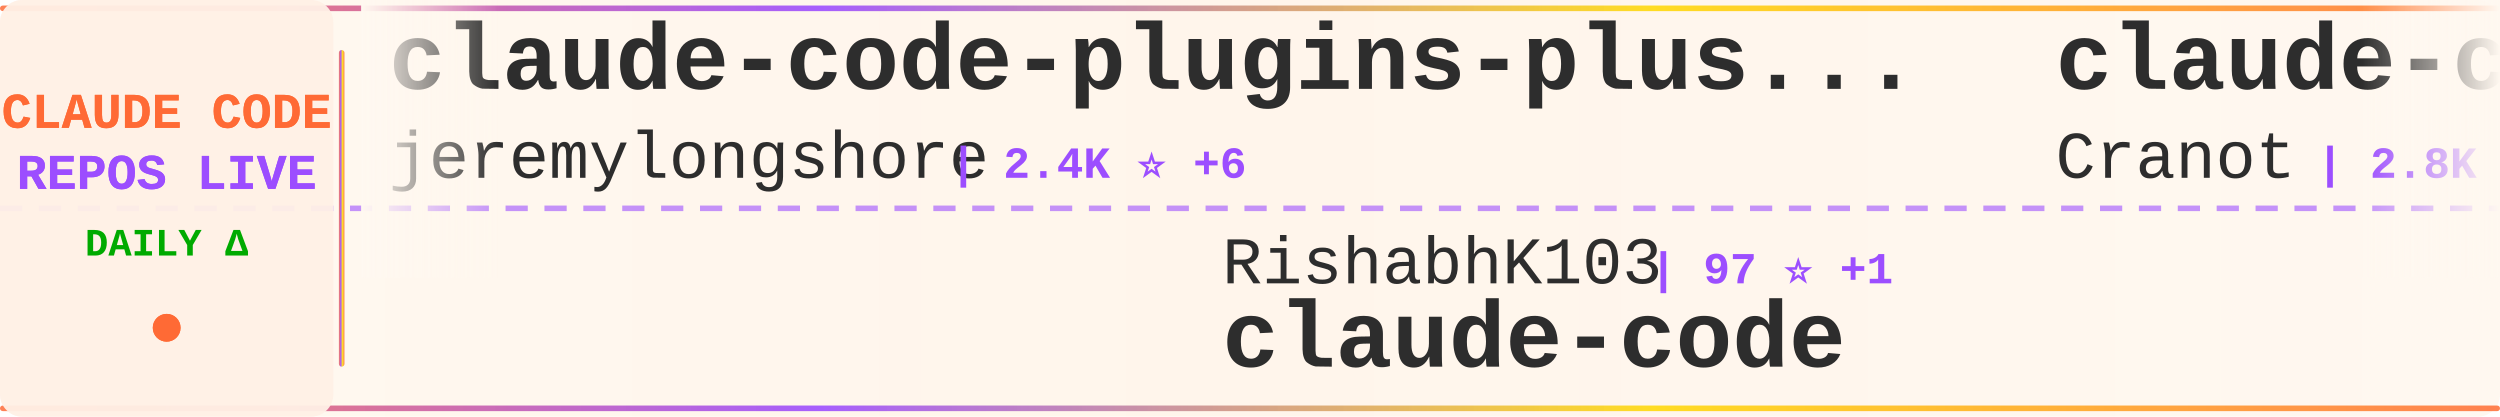
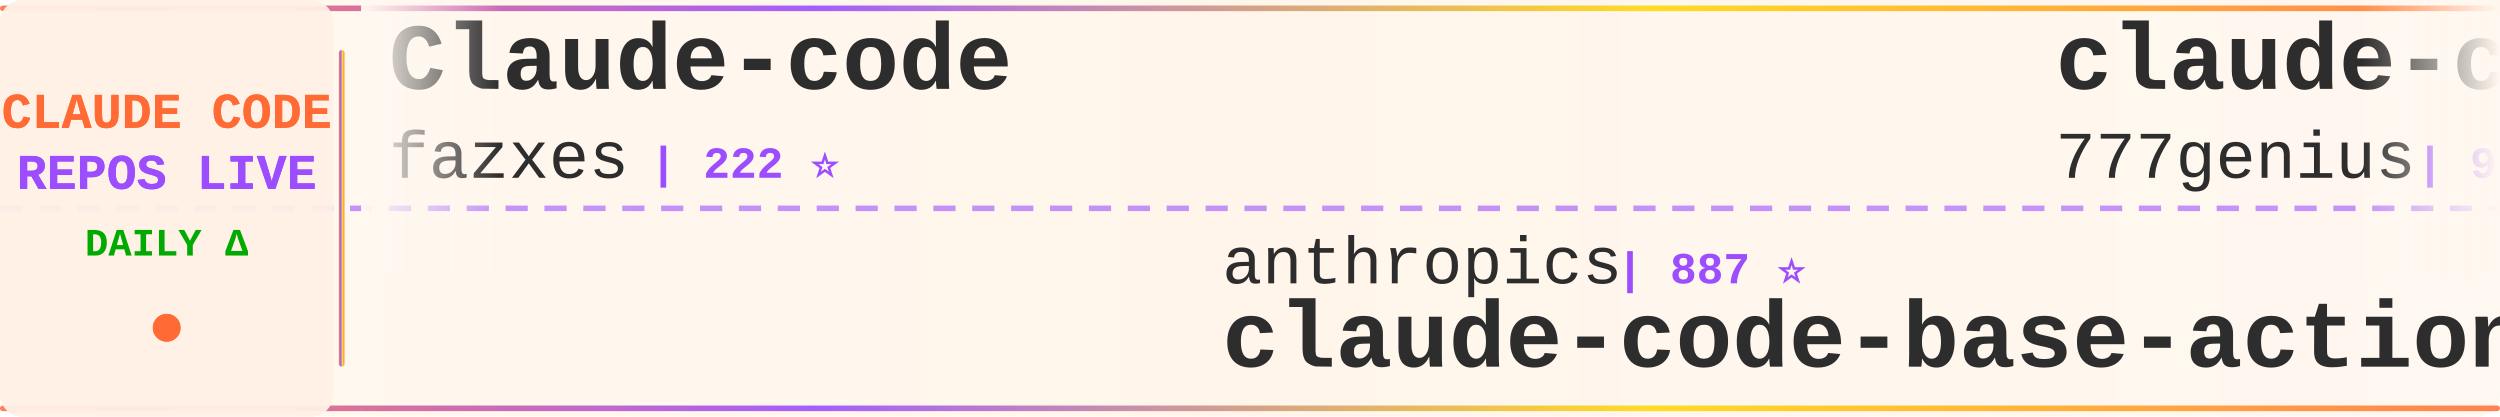
<svg xmlns="http://www.w3.org/2000/svg" width="900" height="150">
  <defs>
    <linearGradient id="tickerBg" x1="0%" y1="0%" x2="100%" y2="0%">
      <stop offset="0%" style="stop-color:#fff8f0;stop-opacity:0.98" />
      <stop offset="50%" style="stop-color:#fff5eb;stop-opacity:1" />
      <stop offset="100%" style="stop-color:#fff8f0;stop-opacity:0.98" />
    </linearGradient>
    <linearGradient id="borderGrad" x1="0%" y1="0%" x2="100%" y2="0%">
      <stop offset="0%" style="stop-color:#FF6B35;stop-opacity:0.85">
        <animate attributeName="stop-opacity" values="0.85;1;0.85" dur="2s" repeatCount="indefinite" />
      </stop>
      <stop offset="33%" style="stop-color:#9C4EFF;stop-opacity:0.9">
        <animate attributeName="stop-opacity" values="0.9;1;0.9" dur="2.2s" repeatCount="indefinite" />
      </stop>
      <stop offset="66%" style="stop-color:#FFD700;stop-opacity:0.85">
        <animate attributeName="stop-opacity" values="0.85;1;0.85" dur="1.8s" repeatCount="indefinite" />
      </stop>
      <stop offset="100%" style="stop-color:#FF6B35;stop-opacity:0.85">
        <animate attributeName="stop-opacity" values="0.85;1;0.85" dur="2s" repeatCount="indefinite" />
      </stop>
    </linearGradient>
    <filter id="textGlow">
      <feGaussianBlur stdDeviation="0.15" result="coloredBlur" />
      <feMerge>
        <feMergeNode in="coloredBlur" />
        <feMergeNode in="SourceGraphic" />
      </feMerge>
    </filter>
    <filter id="metricGlow">
      <feGaussianBlur stdDeviation="0.2" result="coloredBlur" />
      <feMerge>
        <feMergeNode in="coloredBlur" />
        <feMergeNode in="SourceGraphic" />
      </feMerge>
    </filter>
    <linearGradient id="leftFade" x1="0%" y1="0%" x2="100%" y2="0%">
      <stop offset="0%" style="stop-color:#fff8f0;stop-opacity:1" />
      <stop offset="100%" style="stop-color:#fff8f0;stop-opacity:0" />
    </linearGradient>
    <linearGradient id="rightFade" x1="0%" y1="0%" x2="100%" y2="0%">
      <stop offset="0%" style="stop-color:#fff8f0;stop-opacity:0" />
      <stop offset="100%" style="stop-color:#fff8f0;stop-opacity:1" />
    </linearGradient>
  </defs>
  <rect width="900" height="150" fill="url(#tickerBg)" rx="8" />
  <rect x="0" y="2" width="900" height="2" fill="url(#borderGrad)" rx="1" />
  <rect x="0" y="146" width="900" height="2" fill="url(#borderGrad)" rx="1" />
  <line x1="0" y1="75" x2="900" y2="75" stroke="#9C4EFF" stroke-width="2" stroke-dasharray="8 6" opacity="0.6" />
  <rect x="0" y="0" width="120" height="150" fill="#fff0e6" opacity="0.95" rx="8" />
  <text x="60" y="46" font-family="'Courier New', monospace" font-size="18" font-weight="bold" fill="#FF6B35" text-anchor="middle" filter="url(#textGlow)">
    CLAUDE CODE
  </text>
  <text x="60" y="68" font-family="'Courier New', monospace" font-size="18" font-weight="bold" fill="#9C4EFF" text-anchor="middle" filter="url(#textGlow)">
    REPOS LIVE
  </text>
  <text x="60" y="92" font-family="'Courier New', monospace" font-size="14" font-weight="bold" fill="#00aa00" text-anchor="middle">
    DAILY Δ
  </text>
  <circle cx="60" cy="118" r="5" fill="#FF6B35" filter="url(#metricGlow)">
    <animate attributeName="r" values="4;6;4" dur="1.5s" repeatCount="indefinite" />
    <animate attributeName="opacity" values="0.6;1;0.6" dur="1.5s" repeatCount="indefinite" />
  </circle>
  <rect x="122" y="18" width="2" height="114" fill="url(#borderGrad)" rx="1" />
  <clipPath id="tickerClip">
    <rect x="130" y="0" width="770" height="150" />
  </clipPath>
  <g clip-path="url(#tickerClip)">
    <g id="tickerItems">
      <animateTransform attributeName="transform" attributeType="XML" type="translate" from="0 0" to="-3000 0" dur="54s" repeatCount="indefinite" />
      <g transform="translate(0, 0)">
-         <text x="140" y="32" font-family="'Courier New', monospace" font-size="34" font-weight="bold" fill="#2d2d2d">claude-code-plugins-plus...</text>
-         <text x="140" y="64" font-family="'Courier New', monospace" font-size="24" font-weight="normal" fill="#2d2d2d" opacity="1.0">jeremylongshore</text>
-         <text x="342" y="64" font-family="'Courier New', monospace" font-size="16" font-weight="bold" fill="#9C4EFF"> | 2.4K ⭐ +6</text>
+         <text x="140" y="32" font-family="'Courier New', monospace" font-size="34" font-weight="bold" fill="#2d2d2d">Claude-code</text>
+         <text x="140" y="64" font-family="'Courier New', monospace" font-size="24" font-weight="normal" fill="#2d2d2d" opacity="1.0">fazxes</text>
+         <text x="234" y="64" font-family="'Courier New', monospace" font-size="16" font-weight="bold" fill="#9C4EFF"> | 222 ⭐</text>
      </g>
      <g transform="translate(300, 0)">
-         <text x="140" y="102" font-family="'Courier New', monospace" font-size="24" font-weight="normal" fill="#2d2d2d" opacity="1.0">RishabhK103</text>
-         <text x="294" y="102" font-family="'Courier New', monospace" font-size="16" font-weight="bold" fill="#9C4EFF"> | 97 ⭐ +1</text>
+         <text x="140" y="102" font-family="'Courier New', monospace" font-size="24" font-weight="normal" fill="#2d2d2d" opacity="1.0">anthropics</text>
+         <text x="282" y="102" font-family="'Courier New', monospace" font-size="16" font-weight="bold" fill="#9C4EFF"> | 887 ⭐</text>
+         <text x="140" y="132" font-family="'Courier New', monospace" font-size="34" font-weight="bold" fill="#2d2d2d">claude-code-base-action</text>
+       </g>
+       <g transform="translate(600, 0)">
+         <text x="140" y="32" font-family="'Courier New', monospace" font-size="34" font-weight="bold" fill="#2d2d2d">claude-code-source-code</text>
+         <text x="140" y="64" font-family="'Courier New', monospace" font-size="24" font-weight="normal" fill="#2d2d2d" opacity="1.0">777genius</text>
+         <text x="270" y="64" font-family="'Courier New', monospace" font-size="16" font-weight="bold" fill="#9C4EFF"> | 915 ⭐ +1</text>
+       </g>
+       <g transform="translate(900, 0)">
+         <text x="140" y="102" font-family="'Courier New', monospace" font-size="24" font-weight="normal" fill="#2d2d2d" opacity="1.0">VineeTagarwaL-code</text>
+         <text x="378" y="102" font-family="'Courier New', monospace" font-size="16" font-weight="bold" fill="#9C4EFF"> | 276 ⭐</text>
        <text x="140" y="132" font-family="'Courier New', monospace" font-size="34" font-weight="bold" fill="#2d2d2d">claude-code</text>
      </g>
-       <g transform="translate(600, 0)">
-         <text x="140" y="32" font-family="'Courier New', monospace" font-size="34" font-weight="bold" fill="#2d2d2d">claude-code-guide</text>
-         <text x="140" y="64" font-family="'Courier New', monospace" font-size="24" font-weight="normal" fill="#2d2d2d" opacity="1.0">Cranot</text>
-         <text x="234" y="64" font-family="'Courier New', monospace" font-size="16" font-weight="bold" fill="#9C4EFF"> | 2.8K ⭐</text>
-       </g>
-       <g transform="translate(900, 0)">
-         <text x="140" y="102" font-family="'Courier New', monospace" font-size="24" font-weight="normal" fill="#2d2d2d" opacity="1.0">Windy3f3f3f3f</text>
-         <text x="318" y="102" font-family="'Courier New', monospace" font-size="16" font-weight="bold" fill="#9C4EFF"> | 2.7K ⭐ +7</text>
-         <text x="140" y="132" font-family="'Courier New', monospace" font-size="34" font-weight="bold" fill="#2d2d2d">how-claude-code-works</text>
-       </g>
      <g transform="translate(1200, 0)">
-         <text x="140" y="32" font-family="'Courier New', monospace" font-size="34" font-weight="bold" fill="#2d2d2d">pi-vs-claude-code</text>
-         <text x="140" y="64" font-family="'Courier New', monospace" font-size="24" font-weight="normal" fill="#2d2d2d" opacity="1.0">disler</text>
-         <text x="234" y="64" font-family="'Courier New', monospace" font-size="16" font-weight="bold" fill="#9C4EFF"> | 1.4K ⭐ +7</text>
+         <text x="140" y="32" font-family="'Courier New', monospace" font-size="34" font-weight="bold" fill="#2d2d2d">claude-code-cli</text>
+         <text x="140" y="64" font-family="'Courier New', monospace" font-size="24" font-weight="normal" fill="#2d2d2d" opacity="1.0">huangserva</text>
+         <text x="282" y="64" font-family="'Courier New', monospace" font-size="16" font-weight="bold" fill="#9C4EFF"> | 611 ⭐ +2</text>
      </g>
      <g transform="translate(1500, 0)">
-         <text x="140" y="102" font-family="'Courier New', monospace" font-size="24" font-weight="normal" fill="#2d2d2d" opacity="1.0">carlvellotti</text>
-         <text x="306" y="102" font-family="'Courier New', monospace" font-size="16" font-weight="bold" fill="#9C4EFF"> | 2.1K ⭐ +1</text>
-         <text x="140" y="132" font-family="'Courier New', monospace" font-size="34" font-weight="bold" fill="#2d2d2d">claude-code-pm-course</text>
+         <text x="140" y="102" font-family="'Courier New', monospace" font-size="24" font-weight="normal" fill="#2d2d2d" opacity="1.0">guanshan</text>
+         <text x="258" y="102" font-family="'Courier New', monospace" font-size="16" font-weight="bold" fill="#9C4EFF"> | 60 ⭐</text>
+         <text x="140" y="132" font-family="'Courier New', monospace" font-size="34" font-weight="bold" fill="#2d2d2d">ClaudeCode</text>
      </g>
      <g transform="translate(1800, 0)">
-         <text x="140" y="32" font-family="'Courier New', monospace" font-size="34" font-weight="bold" fill="#2d2d2d">claude-code</text>
-         <text x="140" y="64" font-family="'Courier New', monospace" font-size="24" font-weight="normal" fill="#2d2d2d" opacity="1.0">T-Lab-CUHKSZ</text>
-         <text x="306" y="64" font-family="'Courier New', monospace" font-size="16" font-weight="bold" fill="#9C4EFF"> | 321 ⭐</text>
+         <text x="140" y="32" font-family="'Courier New', monospace" font-size="34" font-weight="bold" fill="#2d2d2d">claude-code-spec-workflo...</text>
+         <text x="140" y="64" font-family="'Courier New', monospace" font-size="24" font-weight="normal" fill="#2d2d2d" opacity="1.0">Pimzino</text>
+         <text x="246" y="64" font-family="'Courier New', monospace" font-size="16" font-weight="bold" fill="#9C4EFF"> | 3.8K ⭐ +2</text>
      </g>
      <g transform="translate(2100, 0)">
-         <text x="140" y="102" font-family="'Courier New', monospace" font-size="24" font-weight="normal" fill="#2d2d2d" opacity="1.0">fuergaosi233</text>
-         <text x="306" y="102" font-family="'Courier New', monospace" font-size="16" font-weight="bold" fill="#9C4EFF"> | 2.7K ⭐ +3</text>
-         <text x="140" y="132" font-family="'Courier New', monospace" font-size="34" font-weight="bold" fill="#2d2d2d">claude-code-proxy</text>
+         <text x="140" y="102" font-family="'Courier New', monospace" font-size="24" font-weight="normal" fill="#2d2d2d" opacity="1.0">disler</text>
+         <text x="234" y="102" font-family="'Courier New', monospace" font-size="16" font-weight="bold" fill="#9C4EFF"> | 3.8K ⭐ +1</text>
+         <text x="140" y="132" font-family="'Courier New', monospace" font-size="34" font-weight="bold" fill="#2d2d2d">claude-code-hooks-master...</text>
      </g>
      <g transform="translate(2400, 0)">
-         <text x="140" y="32" font-family="'Courier New', monospace" font-size="34" font-weight="bold" fill="#2d2d2d">claude-code-spec-workflo...</text>
-         <text x="140" y="64" font-family="'Courier New', monospace" font-size="24" font-weight="normal" fill="#2d2d2d" opacity="1.0">Pimzino</text>
-         <text x="246" y="64" font-family="'Courier New', monospace" font-size="16" font-weight="bold" fill="#9C4EFF"> | 3.8K ⭐ +1</text>
+         <text x="140" y="32" font-family="'Courier New', monospace" font-size="34" font-weight="bold" fill="#2d2d2d">claude-code</text>
+         <text x="140" y="64" font-family="'Courier New', monospace" font-size="24" font-weight="normal" fill="#2d2d2d" opacity="1.0">mehmoodosman</text>
+         <text x="306" y="64" font-family="'Courier New', monospace" font-size="16" font-weight="bold" fill="#9C4EFF"> | 168 ⭐ +1</text>
      </g>
      <g transform="translate(2700, 0)">
-         <text x="140" y="102" font-family="'Courier New', monospace" font-size="24" font-weight="normal" fill="#2d2d2d" opacity="1.0">RichardAtCT</text>
-         <text x="294" y="102" font-family="'Courier New', monospace" font-size="16" font-weight="bold" fill="#9C4EFF"> | 2.7K ⭐ +4</text>
-         <text x="140" y="132" font-family="'Courier New', monospace" font-size="34" font-weight="bold" fill="#2d2d2d">claude-code-telegram</text>
+         <text x="140" y="102" font-family="'Courier New', monospace" font-size="24" font-weight="normal" fill="#2d2d2d" opacity="1.0">VoltAgent</text>
+         <text x="270" y="102" font-family="'Courier New', monospace" font-size="16" font-weight="bold" fill="#9C4EFF"> | 22.4K ⭐ +50</text>
+         <text x="140" y="132" font-family="'Courier New', monospace" font-size="34" font-weight="bold" fill="#2d2d2d">awesome-claude-code-suba...</text>
      </g>
      <g transform="translate(3000, 0)">
-         <text x="140" y="32" font-family="'Courier New', monospace" font-size="34" font-weight="bold" fill="#2d2d2d">claude-code-plugins-plus...</text>
-         <text x="140" y="64" font-family="'Courier New', monospace" font-size="24" font-weight="normal" fill="#2d2d2d" opacity="1.0">jeremylongshore</text>
-         <text x="342" y="64" font-family="'Courier New', monospace" font-size="16" font-weight="bold" fill="#9C4EFF"> | 2.4K ⭐ +6</text>
+         <text x="140" y="32" font-family="'Courier New', monospace" font-size="34" font-weight="bold" fill="#2d2d2d">Claude-code</text>
+         <text x="140" y="64" font-family="'Courier New', monospace" font-size="24" font-weight="normal" fill="#2d2d2d" opacity="1.0">fazxes</text>
+         <text x="234" y="64" font-family="'Courier New', monospace" font-size="16" font-weight="bold" fill="#9C4EFF"> | 222 ⭐</text>
      </g>
      <g transform="translate(3300, 0)">
-         <text x="140" y="102" font-family="'Courier New', monospace" font-size="24" font-weight="normal" fill="#2d2d2d" opacity="1.0">RishabhK103</text>
-         <text x="294" y="102" font-family="'Courier New', monospace" font-size="16" font-weight="bold" fill="#9C4EFF"> | 97 ⭐ +1</text>
-         <text x="140" y="132" font-family="'Courier New', monospace" font-size="34" font-weight="bold" fill="#2d2d2d">claude-code</text>
+         <text x="140" y="102" font-family="'Courier New', monospace" font-size="24" font-weight="normal" fill="#2d2d2d" opacity="1.0">anthropics</text>
+         <text x="282" y="102" font-family="'Courier New', monospace" font-size="16" font-weight="bold" fill="#9C4EFF"> | 887 ⭐</text>
+         <text x="140" y="132" font-family="'Courier New', monospace" font-size="34" font-weight="bold" fill="#2d2d2d">claude-code-base-action</text>
      </g>
      <g transform="translate(3600, 0)">
-         <text x="140" y="32" font-family="'Courier New', monospace" font-size="34" font-weight="bold" fill="#2d2d2d">claude-code-guide</text>
-         <text x="140" y="64" font-family="'Courier New', monospace" font-size="24" font-weight="normal" fill="#2d2d2d" opacity="1.0">Cranot</text>
-         <text x="234" y="64" font-family="'Courier New', monospace" font-size="16" font-weight="bold" fill="#9C4EFF"> | 2.8K ⭐</text>
+         <text x="140" y="32" font-family="'Courier New', monospace" font-size="34" font-weight="bold" fill="#2d2d2d">claude-code-source-code</text>
+         <text x="140" y="64" font-family="'Courier New', monospace" font-size="24" font-weight="normal" fill="#2d2d2d" opacity="1.0">777genius</text>
+         <text x="270" y="64" font-family="'Courier New', monospace" font-size="16" font-weight="bold" fill="#9C4EFF"> | 915 ⭐ +1</text>
      </g>
      <g transform="translate(3900, 0)">
-         <text x="140" y="102" font-family="'Courier New', monospace" font-size="24" font-weight="normal" fill="#2d2d2d" opacity="1.0">Windy3f3f3f3f</text>
-         <text x="318" y="102" font-family="'Courier New', monospace" font-size="16" font-weight="bold" fill="#9C4EFF"> | 2.7K ⭐ +7</text>
-         <text x="140" y="132" font-family="'Courier New', monospace" font-size="34" font-weight="bold" fill="#2d2d2d">how-claude-code-works</text>
+         <text x="140" y="102" font-family="'Courier New', monospace" font-size="24" font-weight="normal" fill="#2d2d2d" opacity="1.0">VineeTagarwaL-code</text>
+         <text x="378" y="102" font-family="'Courier New', monospace" font-size="16" font-weight="bold" fill="#9C4EFF"> | 276 ⭐</text>
+         <text x="140" y="132" font-family="'Courier New', monospace" font-size="34" font-weight="bold" fill="#2d2d2d">claude-code</text>
      </g>
    </g>
  </g>
  <rect x="130" y="0" width="50" height="100" fill="url(#leftFade)" />
  <rect x="850" y="0" width="50" height="100" fill="url(#rightFade)" />
</svg>
